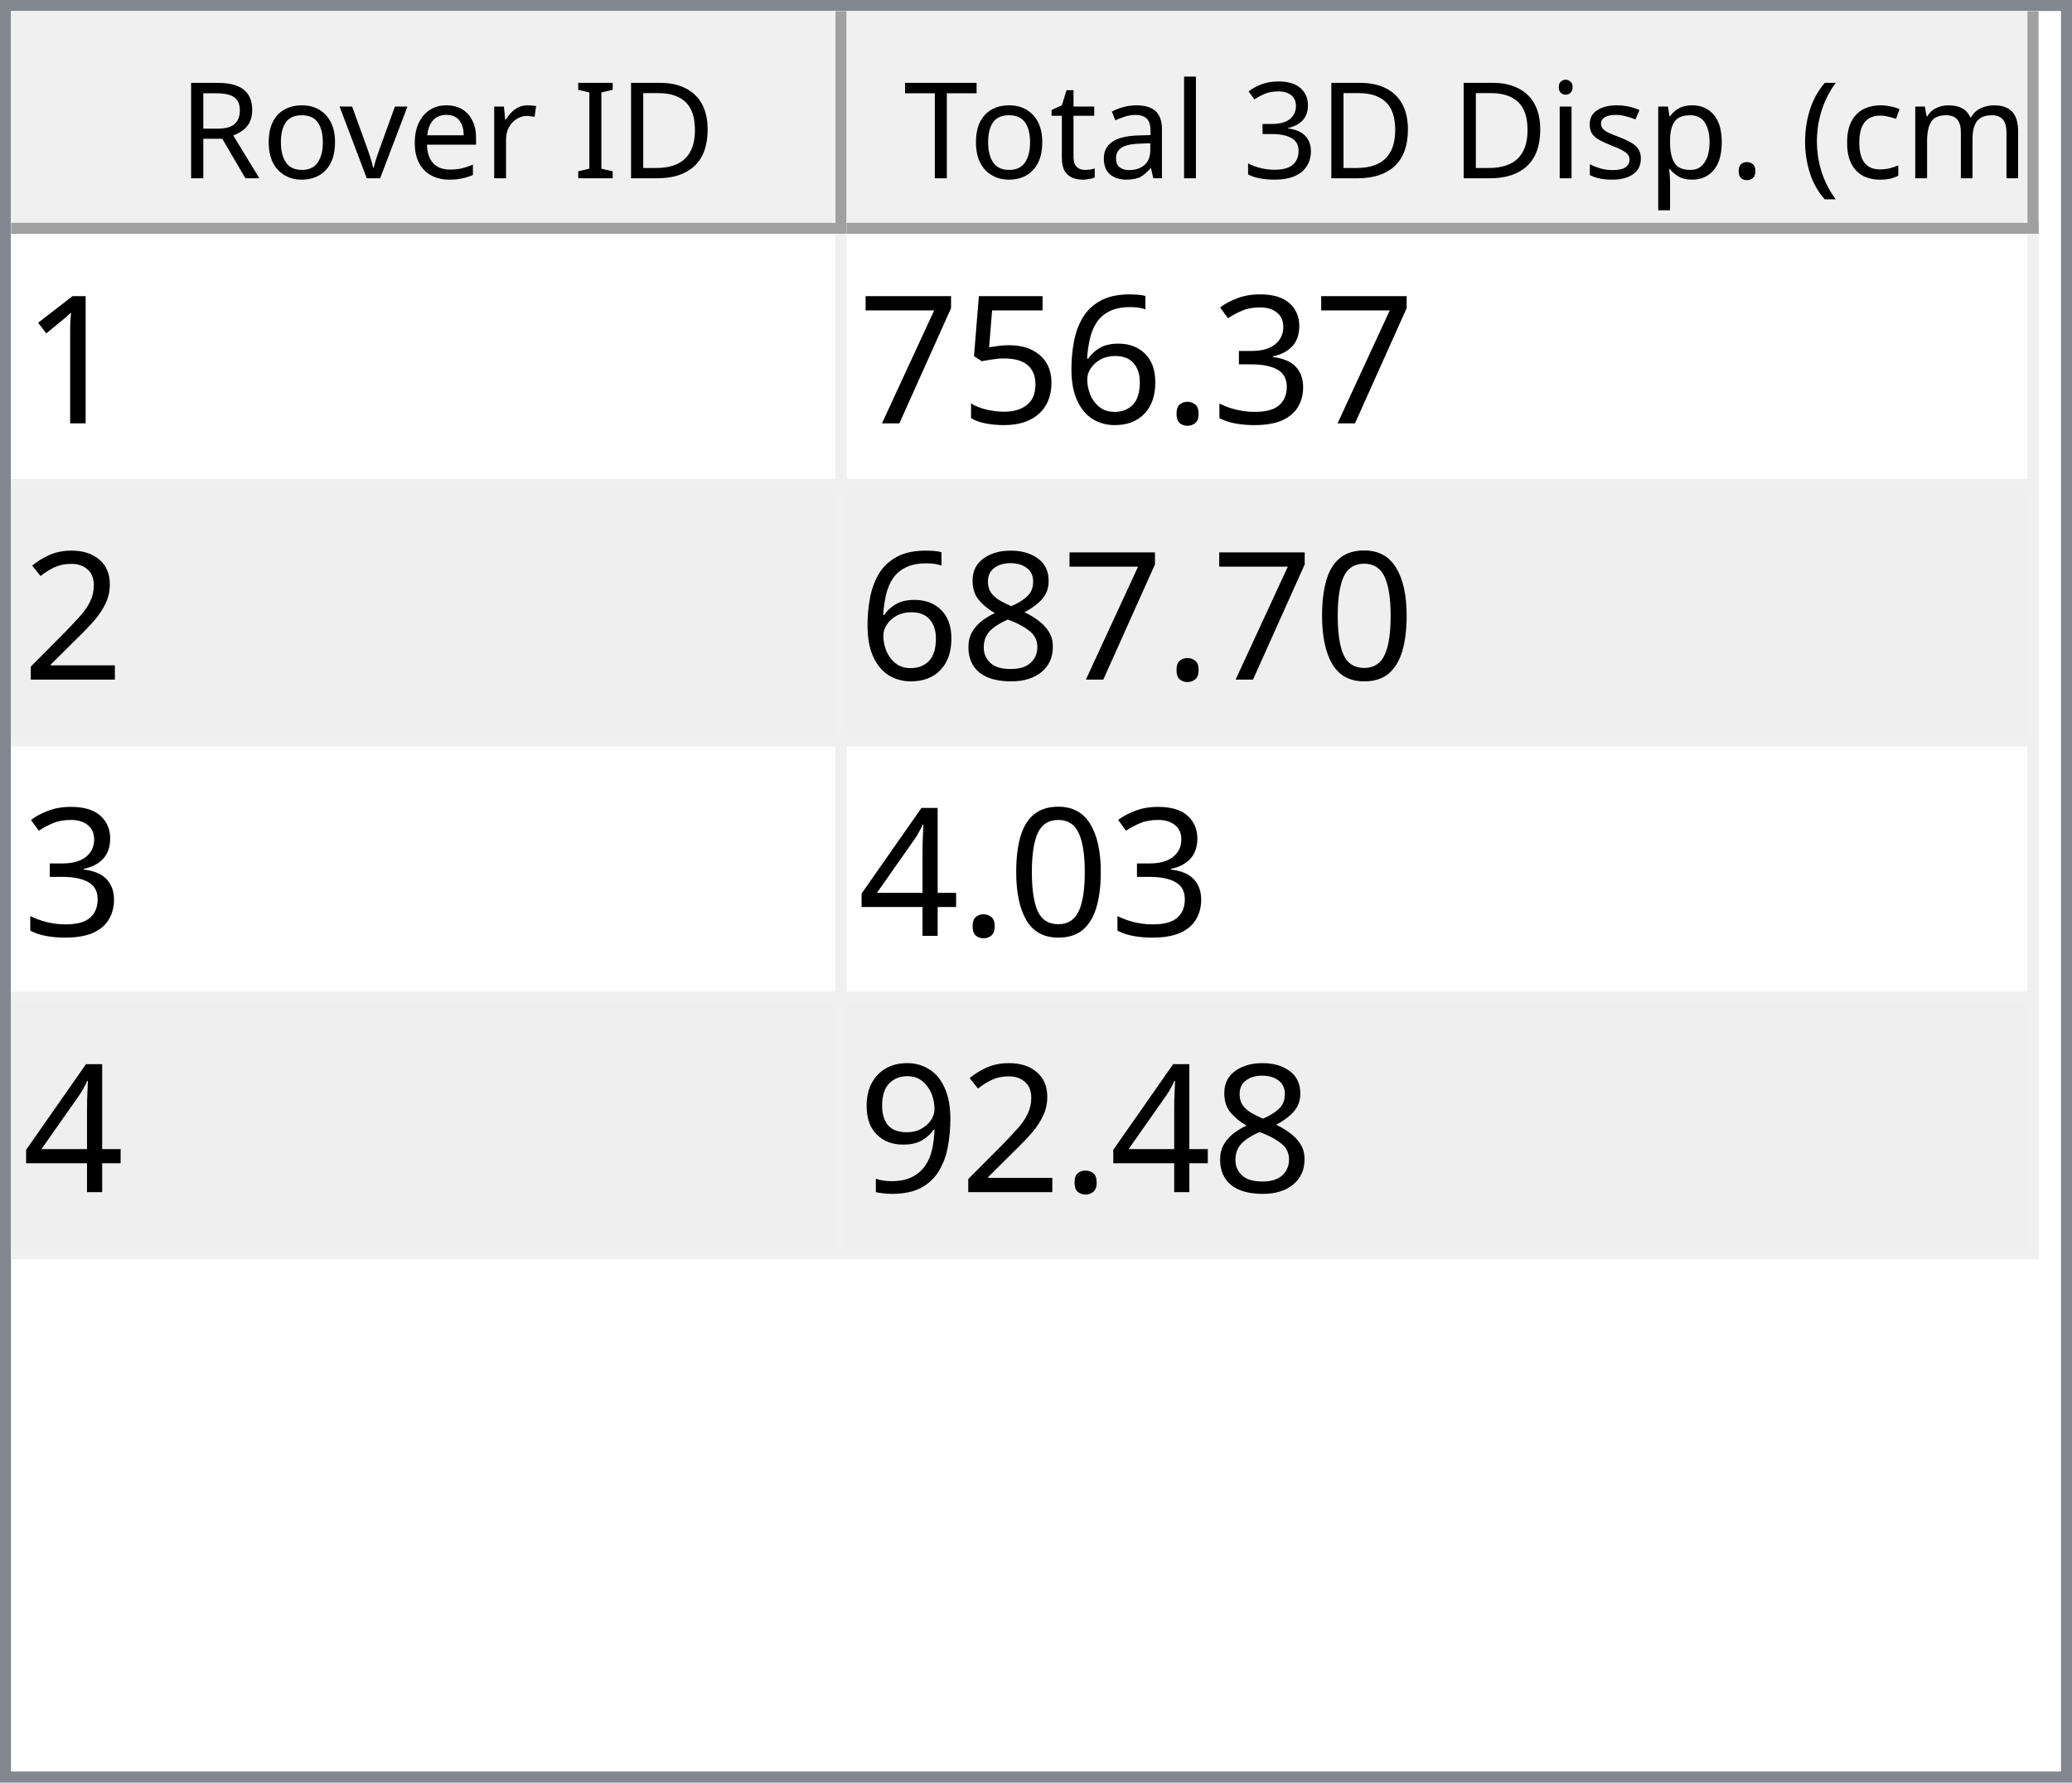
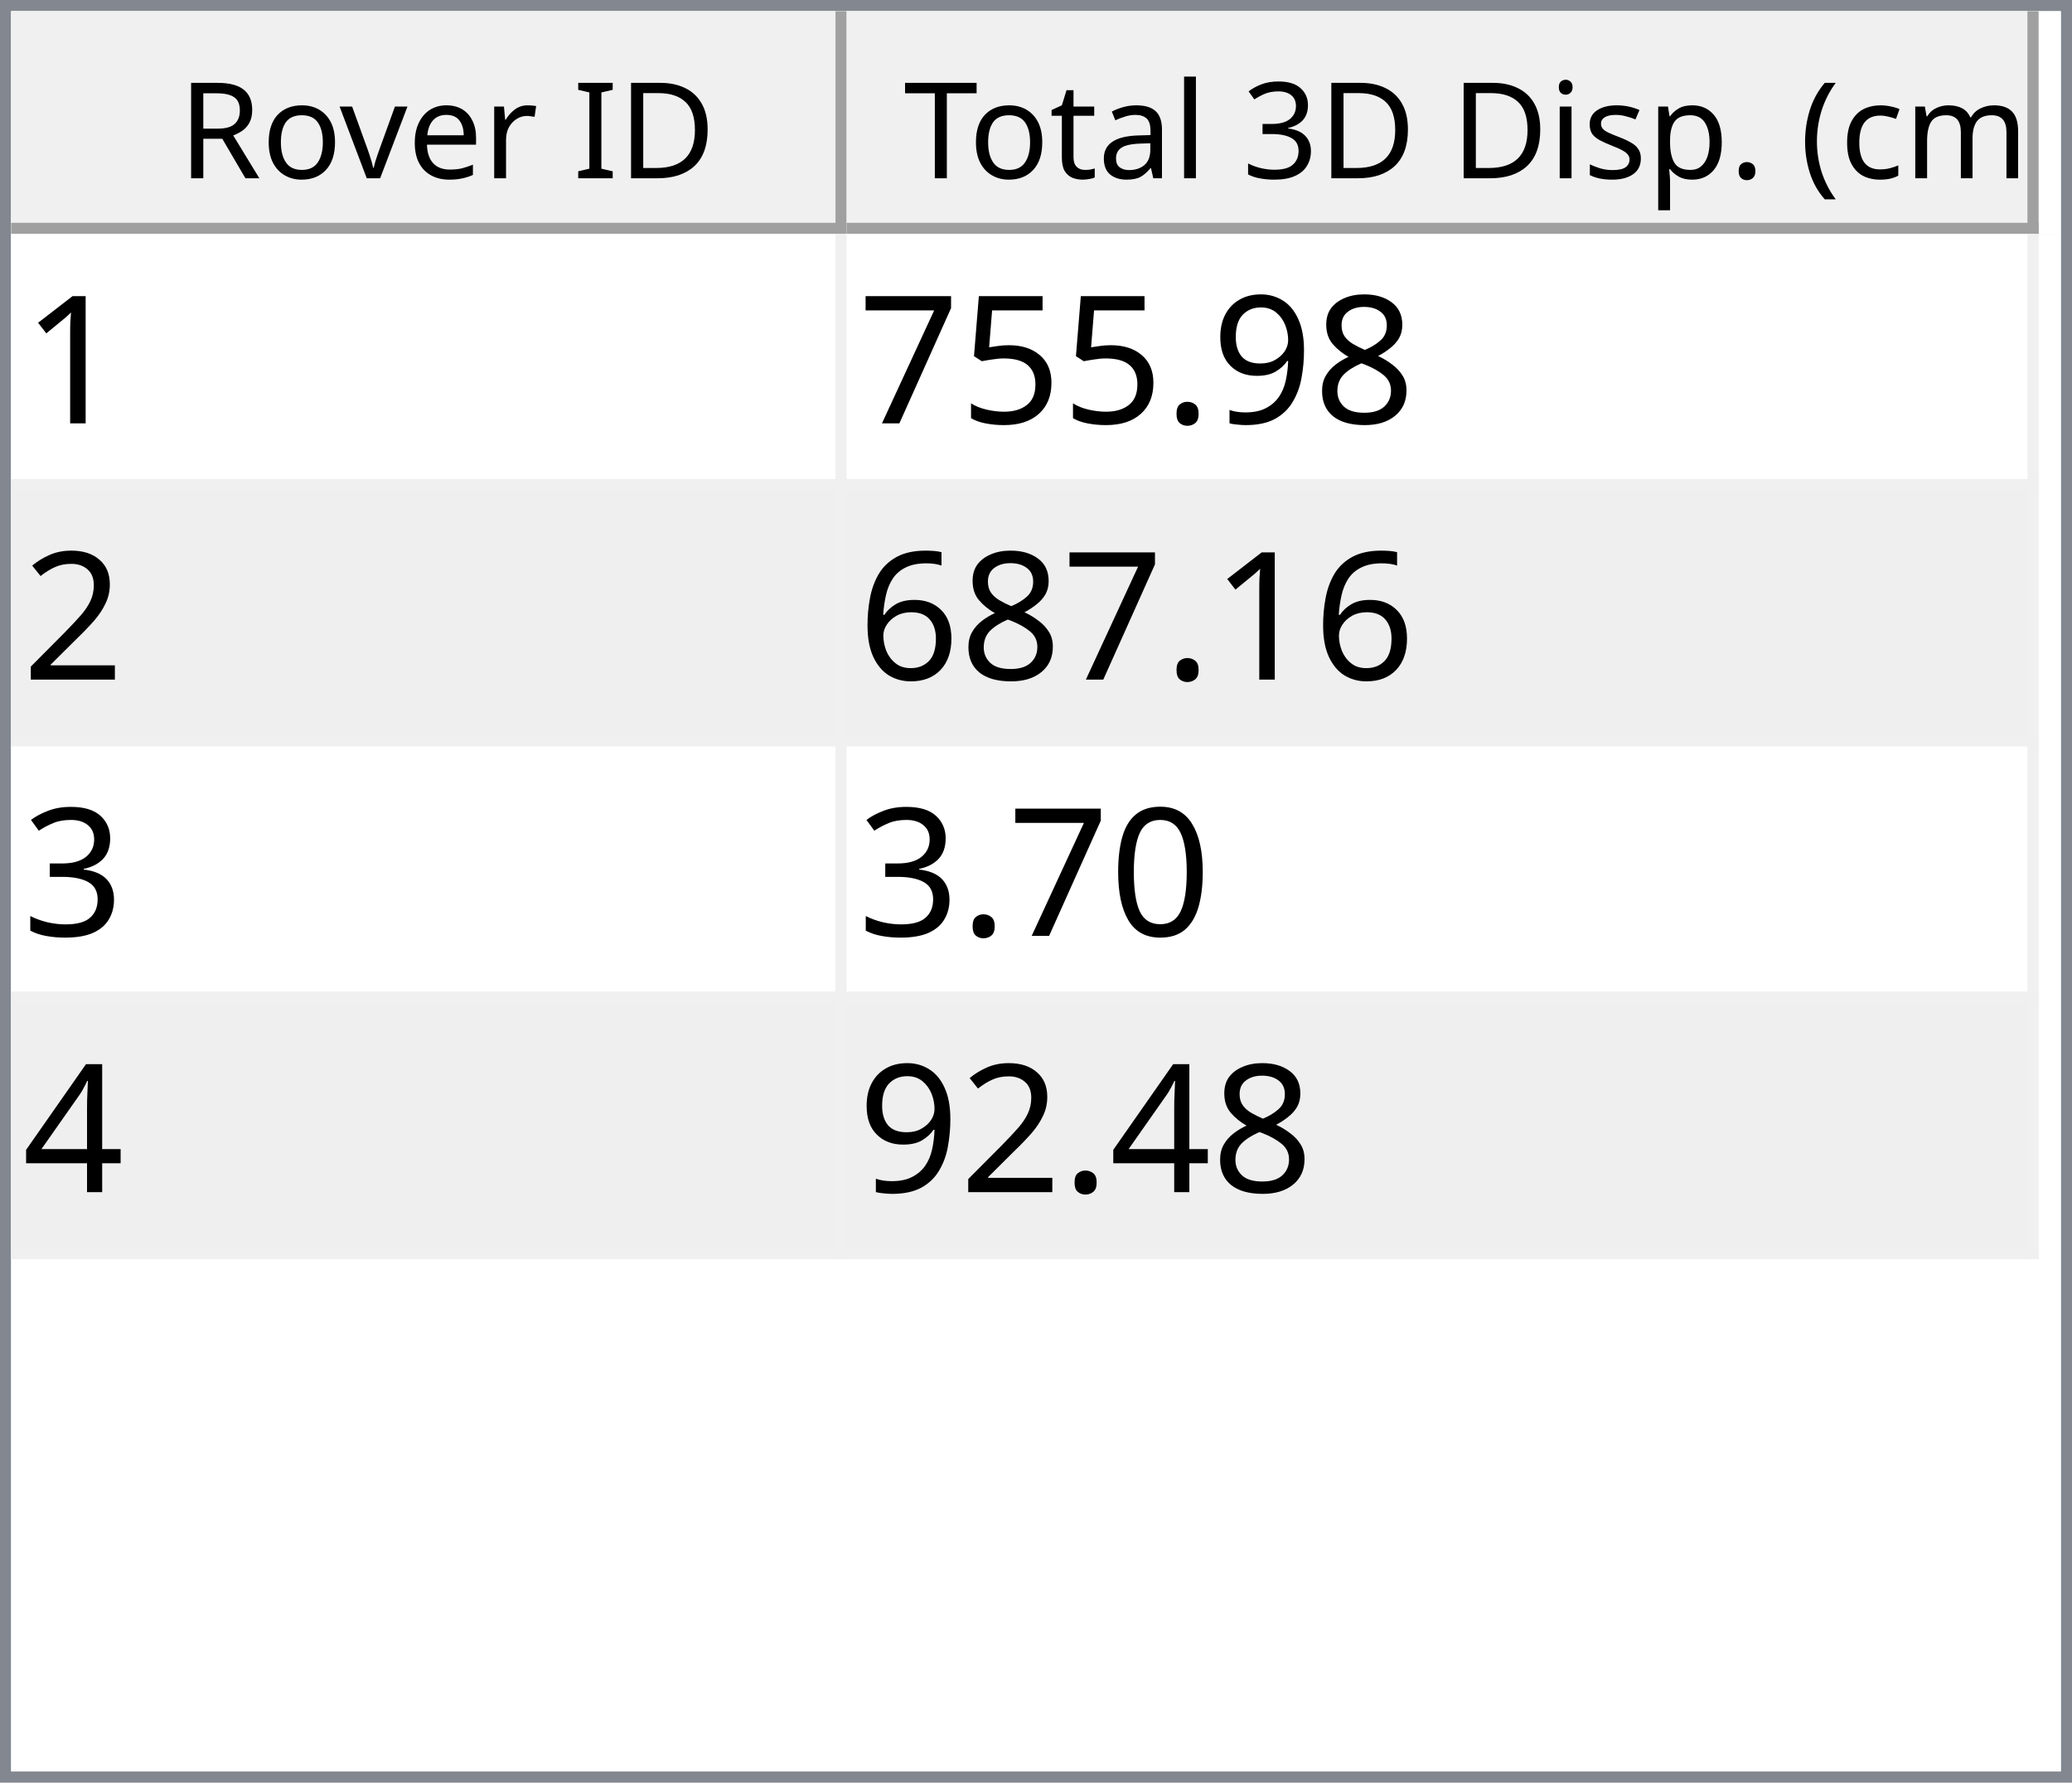
<svg xmlns="http://www.w3.org/2000/svg" style="fill-opacity:1; color-rendering:auto; color-interpolation:auto; text-rendering:auto; stroke:black; stroke-linecap:square; stroke-miterlimit:10; shape-rendering:auto; stroke-opacity:1; fill:black; stroke-dasharray:none; font-weight:normal; stroke-width:1; font-family:'Dialog'; font-style:normal; stroke-linejoin:miter; font-size:12px; stroke-dashoffset:0; image-rendering:auto;" width="186" height="160">
  <defs id="genericDefs" />
  <g>
    <defs id="defs1">
      <clipPath clipPathUnits="userSpaceOnUse" id="clipPath1">
        <path d="M0 0 L186 0 L186 160 L0 160 L0 0 Z" />
      </clipPath>
      <clipPath clipPathUnits="userSpaceOnUse" id="clipPath2">
        <path d="M0 0 L0 160 L186 160 L186 0 Z" />
      </clipPath>
      <clipPath clipPathUnits="userSpaceOnUse" id="clipPath3">
        <path d="M0 0 L0 20 L184 20 L184 0 Z" />
      </clipPath>
      <clipPath clipPathUnits="userSpaceOnUse" id="clipPath4">
        <path d="M0 0 L0 20 L75 20 L75 0 Z" />
      </clipPath>
      <clipPath clipPathUnits="userSpaceOnUse" id="clipPath5">
        <path d="M1 1 L1 19 L74 19 L74 1 Z" />
      </clipPath>
      <clipPath clipPathUnits="userSpaceOnUse" id="clipPath6">
        <path d="M0 0 L0 18 L73 18 L73 0 Z" />
      </clipPath>
      <clipPath clipPathUnits="userSpaceOnUse" id="clipPath7">
        <path d="M-0.5 -0.5 L-0.5 19.5 L74.5 19.5 L74.5 -0.5 Z" />
      </clipPath>
      <clipPath clipPathUnits="userSpaceOnUse" id="clipPath8">
        <path d="M0 0 L0 20 L107 20 L107 0 Z" />
      </clipPath>
      <clipPath clipPathUnits="userSpaceOnUse" id="clipPath9">
        <path d="M1 1 L1 19 L106 19 L106 1 Z" />
      </clipPath>
      <clipPath clipPathUnits="userSpaceOnUse" id="clipPath10">
        <path d="M0 0 L0 18 L105 18 L105 0 Z" />
      </clipPath>
      <clipPath clipPathUnits="userSpaceOnUse" id="clipPath11">
        <path d="M-0.5 -0.5 L-0.5 19.5 L106.5 19.5 L106.5 -0.5 Z" />
      </clipPath>
      <clipPath clipPathUnits="userSpaceOnUse" id="clipPath12">
        <path d="M0 0 L0 138 L184 138 L184 0 Z" />
      </clipPath>
      <clipPath clipPathUnits="userSpaceOnUse" id="clipPath13">
        <path d="M0 0 L0 92 L182 92 L182 0 Z" />
      </clipPath>
      <clipPath clipPathUnits="userSpaceOnUse" id="clipPath14">
        <path d="M-0.5 -0.5 L-0.5 91.5 L181.5 91.5 L181.5 -0.5 Z" />
      </clipPath>
      <clipPath clipPathUnits="userSpaceOnUse" id="clipPath15">
        <path d="M0 0 L0 22 L74 22 L74 0 Z" />
      </clipPath>
      <clipPath clipPathUnits="userSpaceOnUse" id="clipPath16">
        <path d="M0 0 L0 22 L106 22 L106 0 Z" />
      </clipPath>
      <font horiz-adv-x="64.551" id="font1">
        <font-face ascent="107.91" descent="25.098" units-per-em="100" style="font-style:normal; font-family:Segoe UI; font-weight:normal;" />
        <missing-glyph horiz-adv-x="64.551" d="M8.109 0 L8.109 68.266 L56.453 68.266 L56.453 0 L8.109 0 ZM15.328 7.234 L49.219 7.234 L49.219 61.031 L15.328 61.031 L15.328 7.234 Z" />
        <glyph unicode="D" horiz-adv-x="70.117" d="M9.188 0 L9.188 70.016 L28.516 70.016 Q65.531 70.016 65.531 35.891 Q65.531 19.672 55.25 9.836 Q44.969 0 27.734 0 L9.188 0 ZM17.391 62.594 L17.391 7.422 L27.828 7.422 Q41.609 7.422 49.273 14.797 Q56.938 22.172 56.938 35.688 Q56.938 62.594 28.328 62.594 L17.391 62.594 Z" />
        <glyph unicode="I" horiz-adv-x="26.611" d="M17.391 0 L9.188 0 L9.188 70.016 L17.391 70.016 L17.391 0 Z" />
        <glyph unicode=" " horiz-adv-x="27.393" d="" />
        <glyph unicode="r" horiz-adv-x="34.766" d="M34.188 41.891 Q32.078 43.5 28.125 43.5 Q23 43.5 19.555 38.672 Q16.109 33.844 16.109 25.484 L16.109 0 L8.109 0 L8.109 50 L16.109 50 L16.109 39.703 L16.312 39.703 Q18.016 44.969 21.531 47.922 Q25.047 50.875 29.391 50.875 Q32.516 50.875 34.188 50.203 L34.188 41.891 Z" />
        <glyph unicode="e" horiz-adv-x="52.295" d="M48.297 23 L12.984 23 Q13.188 14.656 17.484 10.109 Q21.781 5.562 29.297 5.562 Q37.75 5.562 44.828 11.141 L44.828 3.609 Q38.234 -1.172 27.391 -1.172 Q16.797 -1.172 10.742 5.641 Q4.688 12.453 4.688 24.812 Q4.688 36.469 11.305 43.82 Q17.922 51.172 27.734 51.172 Q37.547 51.172 42.922 44.828 Q48.297 38.484 48.297 27.203 L48.297 23 ZM40.094 29.781 Q40.047 36.719 36.75 40.578 Q33.453 44.438 27.594 44.438 Q21.922 44.438 17.969 40.383 Q14.016 36.328 13.094 29.781 L40.094 29.781 Z" />
        <glyph unicode="v" horiz-adv-x="47.9" d="M47.406 50 L27.484 0 L19.625 0 L0.688 50 L9.469 50 L22.172 13.672 Q23.578 9.672 23.922 6.688 L24.125 6.688 Q24.609 10.453 25.688 13.484 L38.969 50 L47.406 50 Z" />
        <glyph unicode="o" horiz-adv-x="58.594" d="M29 -1.172 Q17.922 -1.172 11.305 5.836 Q4.688 12.844 4.688 24.422 Q4.688 37.016 11.57 44.094 Q18.453 51.172 30.172 51.172 Q41.359 51.172 47.633 44.289 Q53.906 37.406 53.906 25.203 Q53.906 13.234 47.141 6.031 Q40.375 -1.172 29 -1.172 ZM29.594 44.438 Q21.875 44.438 17.383 39.188 Q12.891 33.938 12.891 24.703 Q12.891 15.828 17.43 10.695 Q21.969 5.562 29.594 5.562 Q37.359 5.562 41.531 10.594 Q45.703 15.625 45.703 24.906 Q45.703 34.281 41.531 39.359 Q37.359 44.438 29.594 44.438 Z" />
        <glyph unicode="R" horiz-adv-x="59.814" d="M59.375 0 L49.609 0 L37.891 19.625 Q36.281 22.359 34.766 24.289 Q33.25 26.219 31.664 27.438 Q30.078 28.656 28.25 29.219 Q26.422 29.781 24.125 29.781 L17.391 29.781 L17.391 0 L9.188 0 L9.188 70.016 L30.078 70.016 Q34.672 70.016 38.555 68.867 Q42.438 67.719 45.289 65.375 Q48.141 63.031 49.758 59.547 Q51.375 56.062 51.375 51.375 Q51.375 47.703 50.273 44.656 Q49.172 41.609 47.148 39.211 Q45.125 36.812 42.266 35.133 Q39.406 33.453 35.844 32.516 L35.844 32.328 Q37.594 31.547 38.891 30.547 Q40.188 29.547 41.359 28.18 Q42.531 26.812 43.68 25.078 Q44.828 23.344 46.234 21.047 L59.375 0 ZM17.391 62.594 L17.391 37.203 L28.516 37.203 Q31.594 37.203 34.203 38.133 Q36.812 39.062 38.719 40.797 Q40.625 42.531 41.703 45.047 Q42.781 47.562 42.781 50.688 Q42.781 56.297 39.141 59.445 Q35.5 62.594 28.609 62.594 L17.391 62.594 Z" />
        <glyph unicode=")" horiz-adv-x="30.176" d="M8.297 -15.922 L1.172 -15.922 Q16.406 2.344 16.406 26.812 Q16.406 51.469 1.078 70.016 L8.297 70.016 Q23.531 52.156 23.531 26.703 Q23.531 1.375 8.297 -15.922 Z" />
        <glyph unicode="m" horiz-adv-x="86.133" d="M79.109 0 L71.094 0 L71.094 28.719 Q71.094 37.016 68.531 40.727 Q65.969 44.438 59.906 44.438 Q54.781 44.438 51.195 39.75 Q47.609 35.062 47.609 28.516 L47.609 0 L39.594 0 L39.594 29.688 Q39.594 44.438 28.219 44.438 Q22.953 44.438 19.531 40.016 Q16.109 35.594 16.109 28.516 L16.109 0 L8.109 0 L8.109 50 L16.109 50 L16.109 42.094 L16.312 42.094 Q21.625 51.172 31.844 51.172 Q36.969 51.172 40.773 48.312 Q44.578 45.453 46 40.828 Q51.562 51.172 62.594 51.172 Q79.109 51.172 79.109 30.812 L79.109 0 Z" />
        <glyph unicode="c" horiz-adv-x="46.191" d="M42.188 2.297 Q36.422 -1.172 28.516 -1.172 Q17.828 -1.172 11.258 5.789 Q4.688 12.75 4.688 23.828 Q4.688 36.188 11.766 43.68 Q18.844 51.172 30.672 51.172 Q37.25 51.172 42.281 48.734 L42.281 40.531 Q36.719 44.438 30.375 44.438 Q22.703 44.438 17.797 38.945 Q12.891 33.453 12.891 24.516 Q12.891 15.719 17.508 10.641 Q22.125 5.562 29.891 5.562 Q36.422 5.562 42.188 9.906 L42.188 2.297 Z" />
        <glyph unicode="(" horiz-adv-x="30.176" d="M29.109 -15.922 L21.969 -15.922 Q6.844 1.375 6.844 26.703 Q6.844 52.156 21.969 70.016 L29.203 70.016 Q13.875 51.469 13.875 26.812 Q13.875 2.344 29.109 -15.922 Z" />
        <glyph unicode="." horiz-adv-x="21.68" d="M10.891 -1.078 Q8.641 -1.078 7.055 0.539 Q5.469 2.156 5.469 4.391 Q5.469 6.641 7.055 8.273 Q8.641 9.906 10.891 9.906 Q13.188 9.906 14.797 8.273 Q16.406 6.641 16.406 4.391 Q16.406 2.156 14.797 0.539 Q13.188 -1.078 10.891 -1.078 Z" />
        <glyph unicode="p" horiz-adv-x="58.789" d="M16.312 7.234 L16.109 7.234 L16.109 -23 L8.109 -23 L8.109 50 L16.109 50 L16.109 41.219 L16.312 41.219 Q22.219 51.172 33.594 51.172 Q43.266 51.172 48.688 44.461 Q54.109 37.75 54.109 26.469 Q54.109 13.922 48 6.375 Q41.891 -1.172 31.297 -1.172 Q21.578 -1.172 16.312 7.234 ZM16.109 27.391 L16.109 20.406 Q16.109 14.203 20.141 9.883 Q24.172 5.562 30.375 5.562 Q37.641 5.562 41.773 11.133 Q45.906 16.703 45.906 26.609 Q45.906 34.969 42.047 39.703 Q38.188 44.438 31.594 44.438 Q24.609 44.438 20.359 39.578 Q16.109 34.719 16.109 27.391 Z" />
        <glyph unicode="s" horiz-adv-x="42.432" d="M5.078 1.812 L5.078 10.406 Q11.625 5.562 19.484 5.562 Q30.031 5.562 30.031 12.594 Q30.031 14.594 29.125 15.992 Q28.219 17.391 26.68 18.461 Q25.141 19.531 23.07 20.383 Q21 21.234 18.609 22.172 Q15.281 23.484 12.766 24.828 Q10.25 26.172 8.57 27.859 Q6.891 29.547 6.031 31.695 Q5.172 33.844 5.172 36.719 Q5.172 40.234 6.789 42.945 Q8.406 45.656 11.086 47.484 Q13.766 49.312 17.211 50.242 Q20.656 51.172 24.312 51.172 Q30.812 51.172 35.938 48.922 L35.938 40.828 Q30.422 44.438 23.25 44.438 Q21 44.438 19.195 43.922 Q17.391 43.406 16.094 42.477 Q14.797 41.547 14.086 40.258 Q13.375 38.969 13.375 37.406 Q13.375 35.453 14.086 34.133 Q14.797 32.812 16.164 31.789 Q17.531 30.766 19.484 29.938 Q21.438 29.109 23.922 28.125 Q27.25 26.859 29.883 25.516 Q32.516 24.172 34.375 22.484 Q36.234 20.797 37.234 18.602 Q38.234 16.406 38.234 13.375 Q38.234 9.672 36.602 6.938 Q34.969 4.203 32.234 2.398 Q29.5 0.594 25.93 -0.289 Q22.359 -1.172 18.453 -1.172 Q10.75 -1.172 5.078 1.812 Z" />
        <glyph unicode="i" horiz-adv-x="24.219" d="M12.203 62.703 Q10.062 62.703 8.547 64.164 Q7.031 65.625 7.031 67.875 Q7.031 70.125 8.547 71.609 Q10.062 73.094 12.203 73.094 Q14.406 73.094 15.945 71.609 Q17.484 70.125 17.484 67.875 Q17.484 65.719 15.945 64.211 Q14.406 62.703 12.203 62.703 ZM16.109 0 L8.109 0 L8.109 50 L16.109 50 L16.109 0 Z" />
        <glyph unicode="3" horiz-adv-x="53.906" d="M46.531 19.828 Q46.531 15.094 44.75 11.211 Q42.969 7.328 39.719 4.57 Q36.469 1.812 31.93 0.297 Q27.391 -1.219 21.922 -1.219 Q11.922 -1.219 6 2.594 L6 11.188 Q13.094 5.609 22.219 5.609 Q25.875 5.609 28.828 6.539 Q31.781 7.469 33.906 9.227 Q36.031 10.984 37.18 13.477 Q38.328 15.969 38.328 19.094 Q38.328 32.812 18.797 32.812 L12.984 32.812 L12.984 39.594 L18.5 39.594 Q35.797 39.594 35.797 52.484 Q35.797 64.406 22.609 64.406 Q15.188 64.406 8.688 59.422 L8.688 67.188 Q15.375 71.188 24.609 71.188 Q29 71.188 32.57 69.969 Q36.141 68.75 38.68 66.555 Q41.219 64.359 42.609 61.281 Q44 58.203 44 54.5 Q44 40.672 30.031 36.719 L30.031 36.531 Q33.594 36.141 36.625 34.797 Q39.656 33.453 41.852 31.305 Q44.047 29.156 45.289 26.25 Q46.531 23.344 46.531 19.828 Z" />
        <glyph unicode="l" horiz-adv-x="24.219" d="M16.109 0 L8.109 0 L8.109 74.031 L16.109 74.031 L16.109 0 Z" />
        <glyph unicode="a" horiz-adv-x="50.879" d="M43.891 0 L35.891 0 L35.891 7.812 L35.688 7.812 Q30.469 -1.172 20.312 -1.172 Q12.844 -1.172 8.617 2.781 Q4.391 6.734 4.391 13.281 Q4.391 27.297 20.906 29.594 L35.891 31.688 Q35.891 44.438 25.594 44.438 Q16.547 44.438 9.281 38.281 L9.281 46.484 Q16.656 51.172 26.266 51.172 Q43.891 51.172 43.891 32.516 L43.891 0 ZM35.891 25.297 L23.828 23.641 Q18.266 22.859 15.43 20.875 Q12.594 18.891 12.594 13.875 Q12.594 10.203 15.211 7.883 Q17.828 5.562 22.172 5.562 Q28.125 5.562 32.008 9.742 Q35.891 13.922 35.891 20.312 L35.891 25.297 Z" />
        <glyph unicode="t" horiz-adv-x="33.887" d="M31.297 0.484 Q28.469 -1.078 23.828 -1.078 Q10.688 -1.078 10.688 13.578 L10.688 43.172 L2.094 43.172 L2.094 50 L10.688 50 L10.688 62.203 L18.703 64.797 L18.703 50 L31.297 50 L31.297 43.172 L18.703 43.172 L18.703 14.984 Q18.703 9.969 20.414 7.82 Q22.125 5.672 26.078 5.672 Q29.109 5.672 31.297 7.328 L31.297 0.484 Z" />
        <glyph unicode="T" horiz-adv-x="52.393" d="M50.594 62.594 L30.375 62.594 L30.375 0 L22.172 0 L22.172 62.594 L2 62.594 L2 70.016 L50.594 70.016 L50.594 62.594 Z" />
      </font>
      <font horiz-adv-x="75.0" id="font2">
        <font-face ascent="100.537" descent="21.973" units-per-em="100" style="font-style:normal; font-family:sans-serif; font-weight:normal;" />
        <missing-glyph horiz-adv-x="75.0" d="M12.5 0 L12.5 62.5 L62.5 62.5 L62.5 0 L12.5 0 ZM14.062 1.562 L60.938 1.562 L60.938 60.938 L14.062 60.938 L14.062 1.562 Z" />
        <glyph unicode="1" horiz-adv-x="55.615" d="M37.25 0 L28.469 0 L28.469 56 Q25.297 52.984 20.141 49.953 Q14.984 46.922 10.891 45.406 L10.891 53.906 Q18.266 57.375 23.781 62.305 Q29.297 67.234 31.594 71.875 L37.25 71.875 L37.25 0 Z" />
-         <glyph unicode="3" horiz-adv-x="55.615" d="M4.203 18.891 L12.984 20.062 Q14.5 12.594 18.141 9.297 Q21.781 6 27 6 Q33.203 6 37.477 10.297 Q41.75 14.594 41.75 20.953 Q41.75 27 37.797 30.93 Q33.844 34.859 27.734 34.859 Q25.25 34.859 21.531 33.891 L22.516 41.609 Q23.391 41.5 23.922 41.5 Q29.547 41.5 34.039 44.43 Q38.531 47.359 38.531 53.469 Q38.531 58.297 35.258 61.477 Q31.984 64.656 26.812 64.656 Q21.688 64.656 18.266 61.43 Q14.844 58.203 13.875 51.766 L5.078 53.328 Q6.688 62.156 12.398 67.016 Q18.109 71.875 26.609 71.875 Q32.469 71.875 37.398 69.359 Q42.328 66.844 44.945 62.5 Q47.562 58.156 47.562 53.266 Q47.562 48.641 45.07 44.828 Q42.578 41.016 37.703 38.766 Q44.047 37.312 47.562 32.695 Q51.078 28.078 51.078 21.141 Q51.078 11.766 44.242 5.25 Q37.406 -1.266 26.953 -1.266 Q17.531 -1.266 11.305 4.352 Q5.078 9.969 4.203 18.891 Z" />
+         <glyph unicode="8" horiz-adv-x="55.615" d="M17.672 38.812 Q12.203 40.828 9.57 44.539 Q6.938 48.25 6.938 53.422 Q6.938 61.234 12.555 66.555 Q18.172 71.875 27.484 71.875 Q36.859 71.875 42.578 66.43 Q48.297 60.984 48.297 53.172 Q48.297 48.188 45.68 44.508 Q43.062 40.828 37.75 38.812 Q44.344 36.672 47.781 31.883 Q51.219 27.094 51.219 20.453 Q51.219 11.281 44.727 5.031 Q38.234 -1.219 27.641 -1.219 Q17.047 -1.219 10.547 5.055 Q4.047 11.328 4.047 20.703 Q4.047 27.688 7.594 32.398 Q11.141 37.109 17.672 38.812 ZM15.922 53.719 Q15.922 48.641 19.195 45.414 Q22.469 42.188 27.688 42.188 Q32.766 42.188 36.016 45.383 Q39.266 48.578 39.266 53.219 Q39.266 58.062 35.914 61.359 Q32.562 64.656 27.594 64.656 Q22.562 64.656 19.242 61.43 Q15.922 58.203 15.922 53.719 ZM13.094 20.656 Q13.094 16.891 14.875 13.375 Q16.656 9.859 20.172 7.93 Q23.688 6 27.734 6 Q34.031 6 38.133 10.055 Q42.234 14.109 42.234 20.359 Q42.234 26.703 38.016 30.859 Q33.797 35.016 27.438 35.016 Q21.234 35.016 17.164 30.914 Q13.094 26.812 13.094 20.656 Z" />
+         <glyph unicode="9" horiz-adv-x="55.615" d="M5.469 16.547 L13.922 17.328 Q14.984 11.375 18.016 8.688 Q21.047 6 25.781 6 Q29.828 6 32.883 7.859 Q35.938 9.719 37.891 12.82 Q39.844 15.922 41.164 21.195 Q42.484 26.469 42.484 31.938 Q42.484 32.516 42.438 33.688 Q39.797 29.5 35.234 26.883 Q30.672 24.266 25.344 24.266 Q16.453 24.266 10.305 30.711 Q4.156 37.156 4.156 47.703 Q4.156 58.594 10.578 65.234 Q17 71.875 26.656 71.875 Q33.641 71.875 39.43 68.117 Q45.219 64.359 48.219 57.398 Q51.219 50.438 51.219 37.25 Q51.219 23.531 48.242 15.406 Q45.266 7.281 39.383 3.031 Q33.5 -1.219 25.594 -1.219 Q17.188 -1.219 11.867 3.445 Q6.547 8.109 5.469 16.547 ZM41.453 48.141 Q41.453 55.719 37.43 60.156 Q33.406 64.594 27.734 64.594 Q21.875 64.594 17.531 59.812 Q13.188 55.031 13.188 47.406 Q13.188 40.578 17.312 36.305 Q21.438 32.031 27.484 32.031 Q33.594 32.031 37.523 36.305 Q41.453 40.578 41.453 48.141 Z" />
        <glyph unicode="." horiz-adv-x="27.783" d="M9.078 0 L9.078 10.016 L19.094 10.016 L19.094 0 L9.078 0 Z" />
-         <glyph unicode="6" horiz-adv-x="55.615" d="M49.75 54.047 L41.016 53.375 Q39.844 58.547 37.703 60.891 Q34.125 64.656 28.906 64.656 Q24.703 64.656 21.531 62.312 Q17.391 59.281 14.992 53.469 Q12.594 47.656 12.5 36.922 Q15.672 41.75 20.266 44.094 Q24.859 46.438 29.891 46.438 Q38.672 46.438 44.852 39.969 Q51.031 33.5 51.031 23.25 Q51.031 16.5 48.125 10.719 Q45.219 4.938 40.141 1.859 Q35.062 -1.219 28.609 -1.219 Q17.625 -1.219 10.695 6.859 Q3.766 14.938 3.766 33.5 Q3.766 54.25 11.422 63.672 Q18.109 71.875 29.438 71.875 Q37.891 71.875 43.289 67.141 Q48.688 62.406 49.75 54.047 ZM13.875 23.188 Q13.875 18.656 15.797 14.508 Q17.719 10.359 21.188 8.18 Q24.656 6 28.469 6 Q34.031 6 38.039 10.492 Q42.047 14.984 42.047 22.703 Q42.047 30.125 38.086 34.398 Q34.125 38.672 28.125 38.672 Q22.172 38.672 18.023 34.398 Q13.875 30.125 13.875 23.188 Z" />
        <glyph unicode="5" horiz-adv-x="55.615" d="M4.156 18.75 L13.375 19.531 Q14.406 12.797 18.141 9.398 Q21.875 6 27.156 6 Q33.5 6 37.891 10.789 Q42.281 15.578 42.281 23.484 Q42.281 31 38.062 35.352 Q33.844 39.703 27 39.703 Q22.75 39.703 19.336 37.773 Q15.922 35.844 13.969 32.766 L5.719 33.844 L12.641 70.609 L48.25 70.609 L48.25 62.203 L19.672 62.203 L15.828 42.969 Q22.266 47.469 29.344 47.469 Q38.719 47.469 45.164 40.969 Q51.609 34.469 51.609 24.266 Q51.609 14.547 45.953 7.469 Q39.062 -1.219 27.156 -1.219 Q17.391 -1.219 11.211 4.25 Q5.031 9.719 4.156 18.75 Z" />
        <glyph unicode="7" horiz-adv-x="55.615" d="M4.734 62.203 L4.734 70.656 L51.078 70.656 L51.078 63.812 Q44.234 56.547 37.523 44.484 Q30.812 32.422 27.156 19.672 Q24.516 10.688 23.781 0 L14.75 0 Q14.891 8.453 18.062 20.414 Q21.234 32.375 27.172 43.484 Q33.109 54.594 39.797 62.203 L4.734 62.203 Z" />
        <glyph unicode="2" horiz-adv-x="55.615" d="M50.344 8.453 L50.344 0 L3.031 0 Q2.938 3.172 4.047 6.109 Q5.859 10.938 9.836 15.625 Q13.812 20.312 21.344 26.469 Q33.016 36.031 37.117 41.625 Q41.219 47.219 41.219 52.203 Q41.219 57.422 37.477 61.008 Q33.734 64.594 27.734 64.594 Q21.391 64.594 17.578 60.789 Q13.766 56.984 13.719 50.25 L4.688 51.172 Q5.609 61.281 11.664 66.578 Q17.719 71.875 27.938 71.875 Q38.234 71.875 44.242 66.164 Q50.25 60.453 50.25 52 Q50.25 47.703 48.492 43.555 Q46.734 39.406 42.656 34.812 Q38.578 30.219 29.109 22.219 Q21.188 15.578 18.945 13.211 Q16.703 10.844 15.234 8.453 L50.344 8.453 Z" />
+         <glyph unicode="6" horiz-adv-x="55.615" d="M49.75 54.047 L41.016 53.375 Q39.844 58.547 37.703 60.891 Q34.125 64.656 28.906 64.656 Q24.703 64.656 21.531 62.312 Q17.391 59.281 14.992 53.469 Q12.594 47.656 12.5 36.922 Q15.672 41.75 20.266 44.094 Q24.859 46.438 29.891 46.438 Q38.672 46.438 44.852 39.969 Q51.031 33.5 51.031 23.25 Q51.031 16.5 48.125 10.719 Q45.219 4.938 40.141 1.859 Q35.062 -1.219 28.609 -1.219 Q17.625 -1.219 10.695 6.859 Q3.766 14.938 3.766 33.5 Q3.766 54.25 11.422 63.672 Q18.109 71.875 29.438 71.875 Q37.891 71.875 43.289 67.141 Q48.688 62.406 49.75 54.047 ZM13.875 23.188 Q13.875 18.656 15.797 14.508 Q17.719 10.359 21.188 8.18 Q24.656 6 28.469 6 Q34.031 6 38.039 10.492 Q42.047 14.984 42.047 22.703 Q42.047 30.125 38.086 34.398 Q34.125 38.672 28.125 38.672 Q22.172 38.672 18.023 34.398 Q13.875 30.125 13.875 23.188 Z" />
+         <glyph unicode="3" horiz-adv-x="55.615" d="M4.203 18.891 L12.984 20.062 Q14.5 12.594 18.141 9.297 Q21.781 6 27 6 Q33.203 6 37.477 10.297 Q41.75 14.594 41.75 20.953 Q41.75 27 37.797 30.93 Q33.844 34.859 27.734 34.859 Q25.25 34.859 21.531 33.891 L22.516 41.609 Q23.391 41.5 23.922 41.5 Q29.547 41.5 34.039 44.43 Q38.531 47.359 38.531 53.469 Q38.531 58.297 35.258 61.477 Q31.984 64.656 26.812 64.656 Q21.688 64.656 18.266 61.43 Q14.844 58.203 13.875 51.766 L5.078 53.328 Q6.688 62.156 12.398 67.016 Q18.109 71.875 26.609 71.875 Q32.469 71.875 37.398 69.359 Q42.328 66.844 44.945 62.5 Q47.562 58.156 47.562 53.266 Q47.562 48.641 45.07 44.828 Q42.578 41.016 37.703 38.766 Q44.047 37.312 47.562 32.695 Q51.078 28.078 51.078 21.141 Q51.078 11.766 44.242 5.25 Q37.406 -1.266 26.953 -1.266 Q17.531 -1.266 11.305 4.352 Q5.078 9.969 4.203 18.891 Z" />
        <glyph unicode="0" horiz-adv-x="55.615" d="M4.156 35.297 Q4.156 48 6.766 55.742 Q9.375 63.484 14.523 67.68 Q19.672 71.875 27.484 71.875 Q33.25 71.875 37.594 69.555 Q41.938 67.234 44.773 62.867 Q47.609 58.5 49.219 52.227 Q50.828 45.953 50.828 35.297 Q50.828 22.703 48.242 14.969 Q45.656 7.234 40.508 3.008 Q35.359 -1.219 27.484 -1.219 Q17.141 -1.219 11.234 6.203 Q4.156 15.141 4.156 35.297 ZM13.188 35.297 Q13.188 17.672 17.312 11.836 Q21.438 6 27.484 6 Q33.547 6 37.672 11.859 Q41.797 17.719 41.797 35.297 Q41.797 52.984 37.672 58.789 Q33.547 64.594 27.391 64.594 Q21.344 64.594 17.719 59.469 Q13.188 52.938 13.188 35.297 Z" />
-         <glyph unicode="8" horiz-adv-x="55.615" d="M17.672 38.812 Q12.203 40.828 9.57 44.539 Q6.938 48.25 6.938 53.422 Q6.938 61.234 12.555 66.555 Q18.172 71.875 27.484 71.875 Q36.859 71.875 42.578 66.43 Q48.297 60.984 48.297 53.172 Q48.297 48.188 45.68 44.508 Q43.062 40.828 37.75 38.812 Q44.344 36.672 47.781 31.883 Q51.219 27.094 51.219 20.453 Q51.219 11.281 44.727 5.031 Q38.234 -1.219 27.641 -1.219 Q17.047 -1.219 10.547 5.055 Q4.047 11.328 4.047 20.703 Q4.047 27.688 7.594 32.398 Q11.141 37.109 17.672 38.812 ZM15.922 53.719 Q15.922 48.641 19.195 45.414 Q22.469 42.188 27.688 42.188 Q32.766 42.188 36.016 45.383 Q39.266 48.578 39.266 53.219 Q39.266 58.062 35.914 61.359 Q32.562 64.656 27.594 64.656 Q22.562 64.656 19.242 61.43 Q15.922 58.203 15.922 53.719 ZM13.094 20.656 Q13.094 16.891 14.875 13.375 Q16.656 9.859 20.172 7.93 Q23.688 6 27.734 6 Q34.031 6 38.133 10.055 Q42.234 14.109 42.234 20.359 Q42.234 26.703 38.016 30.859 Q33.797 35.016 27.438 35.016 Q21.234 35.016 17.164 30.914 Q13.094 26.812 13.094 20.656 Z" />
        <glyph unicode="4" horiz-adv-x="55.615" d="M32.328 0 L32.328 17.141 L1.266 17.141 L1.266 25.203 L33.938 71.578 L41.109 71.578 L41.109 25.203 L50.781 25.203 L50.781 17.141 L41.109 17.141 L41.109 0 L32.328 0 ZM32.328 25.203 L32.328 57.469 L9.906 25.203 L32.328 25.203 Z" />
-         <glyph unicode="9" horiz-adv-x="55.615" d="M5.469 16.547 L13.922 17.328 Q14.984 11.375 18.016 8.688 Q21.047 6 25.781 6 Q29.828 6 32.883 7.859 Q35.938 9.719 37.891 12.82 Q39.844 15.922 41.164 21.195 Q42.484 26.469 42.484 31.938 Q42.484 32.516 42.438 33.688 Q39.797 29.5 35.234 26.883 Q30.672 24.266 25.344 24.266 Q16.453 24.266 10.305 30.711 Q4.156 37.156 4.156 47.703 Q4.156 58.594 10.578 65.234 Q17 71.875 26.656 71.875 Q33.641 71.875 39.43 68.117 Q45.219 64.359 48.219 57.398 Q51.219 50.438 51.219 37.25 Q51.219 23.531 48.242 15.406 Q45.266 7.281 39.383 3.031 Q33.5 -1.219 25.594 -1.219 Q17.188 -1.219 11.867 3.445 Q6.547 8.109 5.469 16.547 ZM41.453 48.141 Q41.453 55.719 37.43 60.156 Q33.406 64.594 27.734 64.594 Q21.875 64.594 17.531 59.812 Q13.188 55.031 13.188 47.406 Q13.188 40.578 17.312 36.305 Q21.438 32.031 27.484 32.031 Q33.594 32.031 37.523 36.305 Q41.453 40.578 41.453 48.141 Z" />
      </font>
    </defs>
    <g style="fill:white; stroke:white;">
      <rect x="0" y="0" width="186" style="clip-path:url(#clipPath1); stroke:none;" height="160" />
    </g>
    <g style="fill:white; text-rendering:optimizeSpeed; color-rendering:optimizeSpeed; image-rendering:optimizeSpeed; shape-rendering:crispEdges; stroke:white; color-interpolation:sRGB;">
      <rect x="0" width="186" height="160" y="0" style="stroke:none;" />
      <path style="stroke:none;" d="M0 160 L186 160 L186 0 L0 0 Z" />
    </g>
    <g style="fill:rgb(240,240,240); font-family:'Segoe UI'; stroke:rgb(240,240,240);">
      <rect x="0" y="0" width="186" style="clip-path:url(#clipPath2); stroke:none;" height="160" />
    </g>
    <g style="fill:rgb(130,135,144); font-family:'Segoe UI'; stroke:rgb(130,135,144);">
      <path d="M0 0 L186 0 L186 160 L0 160 L0 0 ZM1 1 L185 1 L185 159 L1 159 L1 1 Z" style="fill-rule:evenodd; clip-path:url(#clipPath2); stroke:none;" />
    </g>
    <g style="fill:white; font-family:'Segoe UI'; stroke:white;" transform="translate(1,1)">
      <rect x="0" y="0" width="184" style="clip-path:url(#clipPath3); stroke:none;" height="20" />
    </g>
    <g style="fill:rgb(240,240,240); font-family:'Segoe UI'; stroke:rgb(240,240,240);" transform="translate(1,1)">
      <rect x="0" y="0" width="75" style="clip-path:url(#clipPath4); stroke:none;" height="20" />
    </g>
    <g style="font-family:'Segoe UI';" transform="translate(2,2)">
      <text x="14" xml:space="preserve" y="14" style="clip-path:url(#clipPath6); stroke:none;">Rover ID</text>
    </g>
    <g style="fill:rgb(160,160,160); font-family:'Segoe UI'; stroke:rgb(160,160,160); stroke-linejoin:bevel;" transform="translate(1.5,1.5)">
      <line x1="74" x2="74" y1="0" style="fill:none; clip-path:url(#clipPath7);" y2="19" />
    </g>
    <g style="fill:rgb(160,160,160); font-family:'Segoe UI'; stroke:rgb(160,160,160); stroke-linejoin:bevel;" transform="matrix(1,0,0,1,1,1) translate(0.5,0.5)">
      <line x1="0" x2="74" y1="19" style="fill:none; clip-path:url(#clipPath7);" y2="19" />
    </g>
    <g style="fill:rgb(240,240,240); font-family:'Segoe UI'; stroke:rgb(240,240,240);" transform="translate(76,1)">
      <rect x="0" y="0" width="107" style="clip-path:url(#clipPath8); stroke:none;" height="20" />
    </g>
    <g style="font-family:'Segoe UI';" transform="translate(77,2)">
      <text x="1" xml:space="preserve" y="14" style="clip-path:url(#clipPath10); stroke:none;"> Total 3D Disp. (cm)</text>
    </g>
    <g style="fill:rgb(160,160,160); font-family:'Segoe UI'; stroke:rgb(160,160,160); stroke-linejoin:bevel;" transform="translate(76.5,1.5)">
      <line x1="106" x2="106" y1="0" style="fill:none; clip-path:url(#clipPath11);" y2="19" />
    </g>
    <g style="fill:rgb(160,160,160); font-family:'Segoe UI'; stroke:rgb(160,160,160); stroke-linejoin:bevel;" transform="matrix(1,0,0,1,76,1) translate(0.5,0.5)">
      <line x1="0" x2="106" y1="19" style="fill:none; clip-path:url(#clipPath11);" y2="19" />
    </g>
    <g style="fill:white; font-family:'Segoe UI'; stroke:white;" transform="translate(1,21)">
      <rect x="0" y="0" width="184" style="clip-path:url(#clipPath12); stroke:none;" height="138" />
    </g>
    <g style="fill:rgb(240,240,240); font-size:16px; font-family:sans-serif; stroke:rgb(240,240,240);" transform="translate(1,21)">
      <rect x="0" y="0" width="182" style="clip-path:url(#clipPath13); stroke:none;" height="92" />
      <line transform="translate(0.5,0.5)" x1="0" x2="181" y1="22" style="clip-path:url(#clipPath14); fill:none; stroke-linejoin:bevel;" y2="22" />
    </g>
    <g transform="matrix(1,0,0,1,1,21) translate(0.5,0.5)" style="fill:rgb(240,240,240); font-size:16px; font-family:sans-serif; stroke:rgb(240,240,240); stroke-linejoin:bevel;">
      <line x1="0" x2="181" y1="45" style="fill:none; clip-path:url(#clipPath14);" y2="45" />
    </g>
    <g transform="matrix(1,0,0,1,1,21) translate(0.5,0.5)" style="fill:rgb(240,240,240); font-size:16px; font-family:sans-serif; stroke:rgb(240,240,240); stroke-linejoin:bevel;">
      <line x1="0" x2="181" y1="68" style="fill:none; clip-path:url(#clipPath14);" y2="68" />
    </g>
    <g transform="matrix(1,0,0,1,1,21) translate(0.5,0.5)" style="fill:rgb(240,240,240); font-size:16px; font-family:sans-serif; stroke:rgb(240,240,240); stroke-linejoin:bevel;">
      <line x1="0" x2="181" y1="91" style="fill:none; clip-path:url(#clipPath14);" y2="91" />
    </g>
    <g transform="matrix(1,0,0,1,1,21) translate(0.5,0.5)" style="fill:rgb(240,240,240); font-size:16px; font-family:sans-serif; stroke:rgb(240,240,240); stroke-linejoin:bevel;">
      <line x1="74" x2="74" y1="0" style="fill:none; clip-path:url(#clipPath14);" y2="91" />
    </g>
    <g transform="matrix(1,0,0,1,1,21) translate(0.5,0.5)" style="fill:rgb(240,240,240); font-size:16px; font-family:sans-serif; stroke:rgb(240,240,240); stroke-linejoin:bevel;">
      <line x1="181" x2="181" y1="0" style="fill:none; clip-path:url(#clipPath14);" y2="91" />
    </g>
    <g style="fill:white; font-size:16px; font-family:sans-serif; stroke:white;" transform="matrix(1,0,0,1,1,21)">
      <rect x="0" y="0" width="74" style="clip-path:url(#clipPath15); stroke:none;" height="22" />
      <text x="1" y="17" style="fill:black; clip-path:url(#clipPath15); stroke:none;" xml:space="preserve">1</text>
    </g>
    <g style="fill:white; font-size:16px; font-family:sans-serif; stroke:white;" transform="matrix(1,0,0,1,1,21) translate(75,0)">
      <rect x="0" y="0" width="106" style="clip-path:url(#clipPath16); stroke:none;" height="22" />
-       <text x="1" y="17" style="fill:black; clip-path:url(#clipPath16); stroke:none;" xml:space="preserve">756.37</text>
+       <text x="1" y="17" style="fill:black; clip-path:url(#clipPath16); stroke:none;" xml:space="preserve">755.98</text>
    </g>
    <g style="fill:rgb(239,239,239); font-size:16px; font-family:sans-serif; stroke:rgb(239,239,239);" transform="matrix(1,0,0,1,1,21) translate(0,23)">
      <rect x="0" y="0" width="74" style="clip-path:url(#clipPath15); stroke:none;" height="22" />
      <text x="1" y="17" style="fill:black; clip-path:url(#clipPath15); stroke:none;" xml:space="preserve">2</text>
    </g>
    <g style="fill:rgb(239,239,239); font-size:16px; font-family:sans-serif; stroke:rgb(239,239,239);" transform="matrix(1,0,0,1,1,21) translate(75,23)">
      <rect x="0" y="0" width="106" style="clip-path:url(#clipPath16); stroke:none;" height="22" />
-       <text x="1" y="17" style="fill:black; clip-path:url(#clipPath16); stroke:none;" xml:space="preserve">687.70</text>
+       <text x="1" y="17" style="fill:black; clip-path:url(#clipPath16); stroke:none;" xml:space="preserve">687.16</text>
    </g>
    <g style="fill:white; font-size:16px; font-family:sans-serif; stroke:white;" transform="matrix(1,0,0,1,1,21) translate(0,46)">
      <rect x="0" y="0" width="74" style="clip-path:url(#clipPath15); stroke:none;" height="22" />
      <text x="1" y="17" style="fill:black; clip-path:url(#clipPath15); stroke:none;" xml:space="preserve">3</text>
    </g>
    <g style="fill:white; font-size:16px; font-family:sans-serif; stroke:white;" transform="matrix(1,0,0,1,1,21) translate(75,46)">
      <rect x="0" y="0" width="106" style="clip-path:url(#clipPath16); stroke:none;" height="22" />
-       <text x="1" y="17" style="fill:black; clip-path:url(#clipPath16); stroke:none;" xml:space="preserve">4.03</text>
+       <text x="1" y="17" style="fill:black; clip-path:url(#clipPath16); stroke:none;" xml:space="preserve">3.70</text>
    </g>
    <g style="fill:rgb(239,239,239); font-size:16px; font-family:sans-serif; stroke:rgb(239,239,239);" transform="matrix(1,0,0,1,1,21) translate(0,69)">
      <rect x="0" y="0" width="74" style="clip-path:url(#clipPath15); stroke:none;" height="22" />
      <text x="1" y="17" style="fill:black; clip-path:url(#clipPath15); stroke:none;" xml:space="preserve">4</text>
    </g>
    <g style="fill:rgb(239,239,239); font-size:16px; font-family:sans-serif; stroke:rgb(239,239,239);" transform="matrix(1,0,0,1,1,21) translate(75,69)">
      <rect x="0" y="0" width="106" style="clip-path:url(#clipPath16); stroke:none;" height="22" />
      <text x="1" y="17" style="fill:black; clip-path:url(#clipPath16); stroke:none;" xml:space="preserve">92.48</text>
    </g>
  </g>
</svg>
